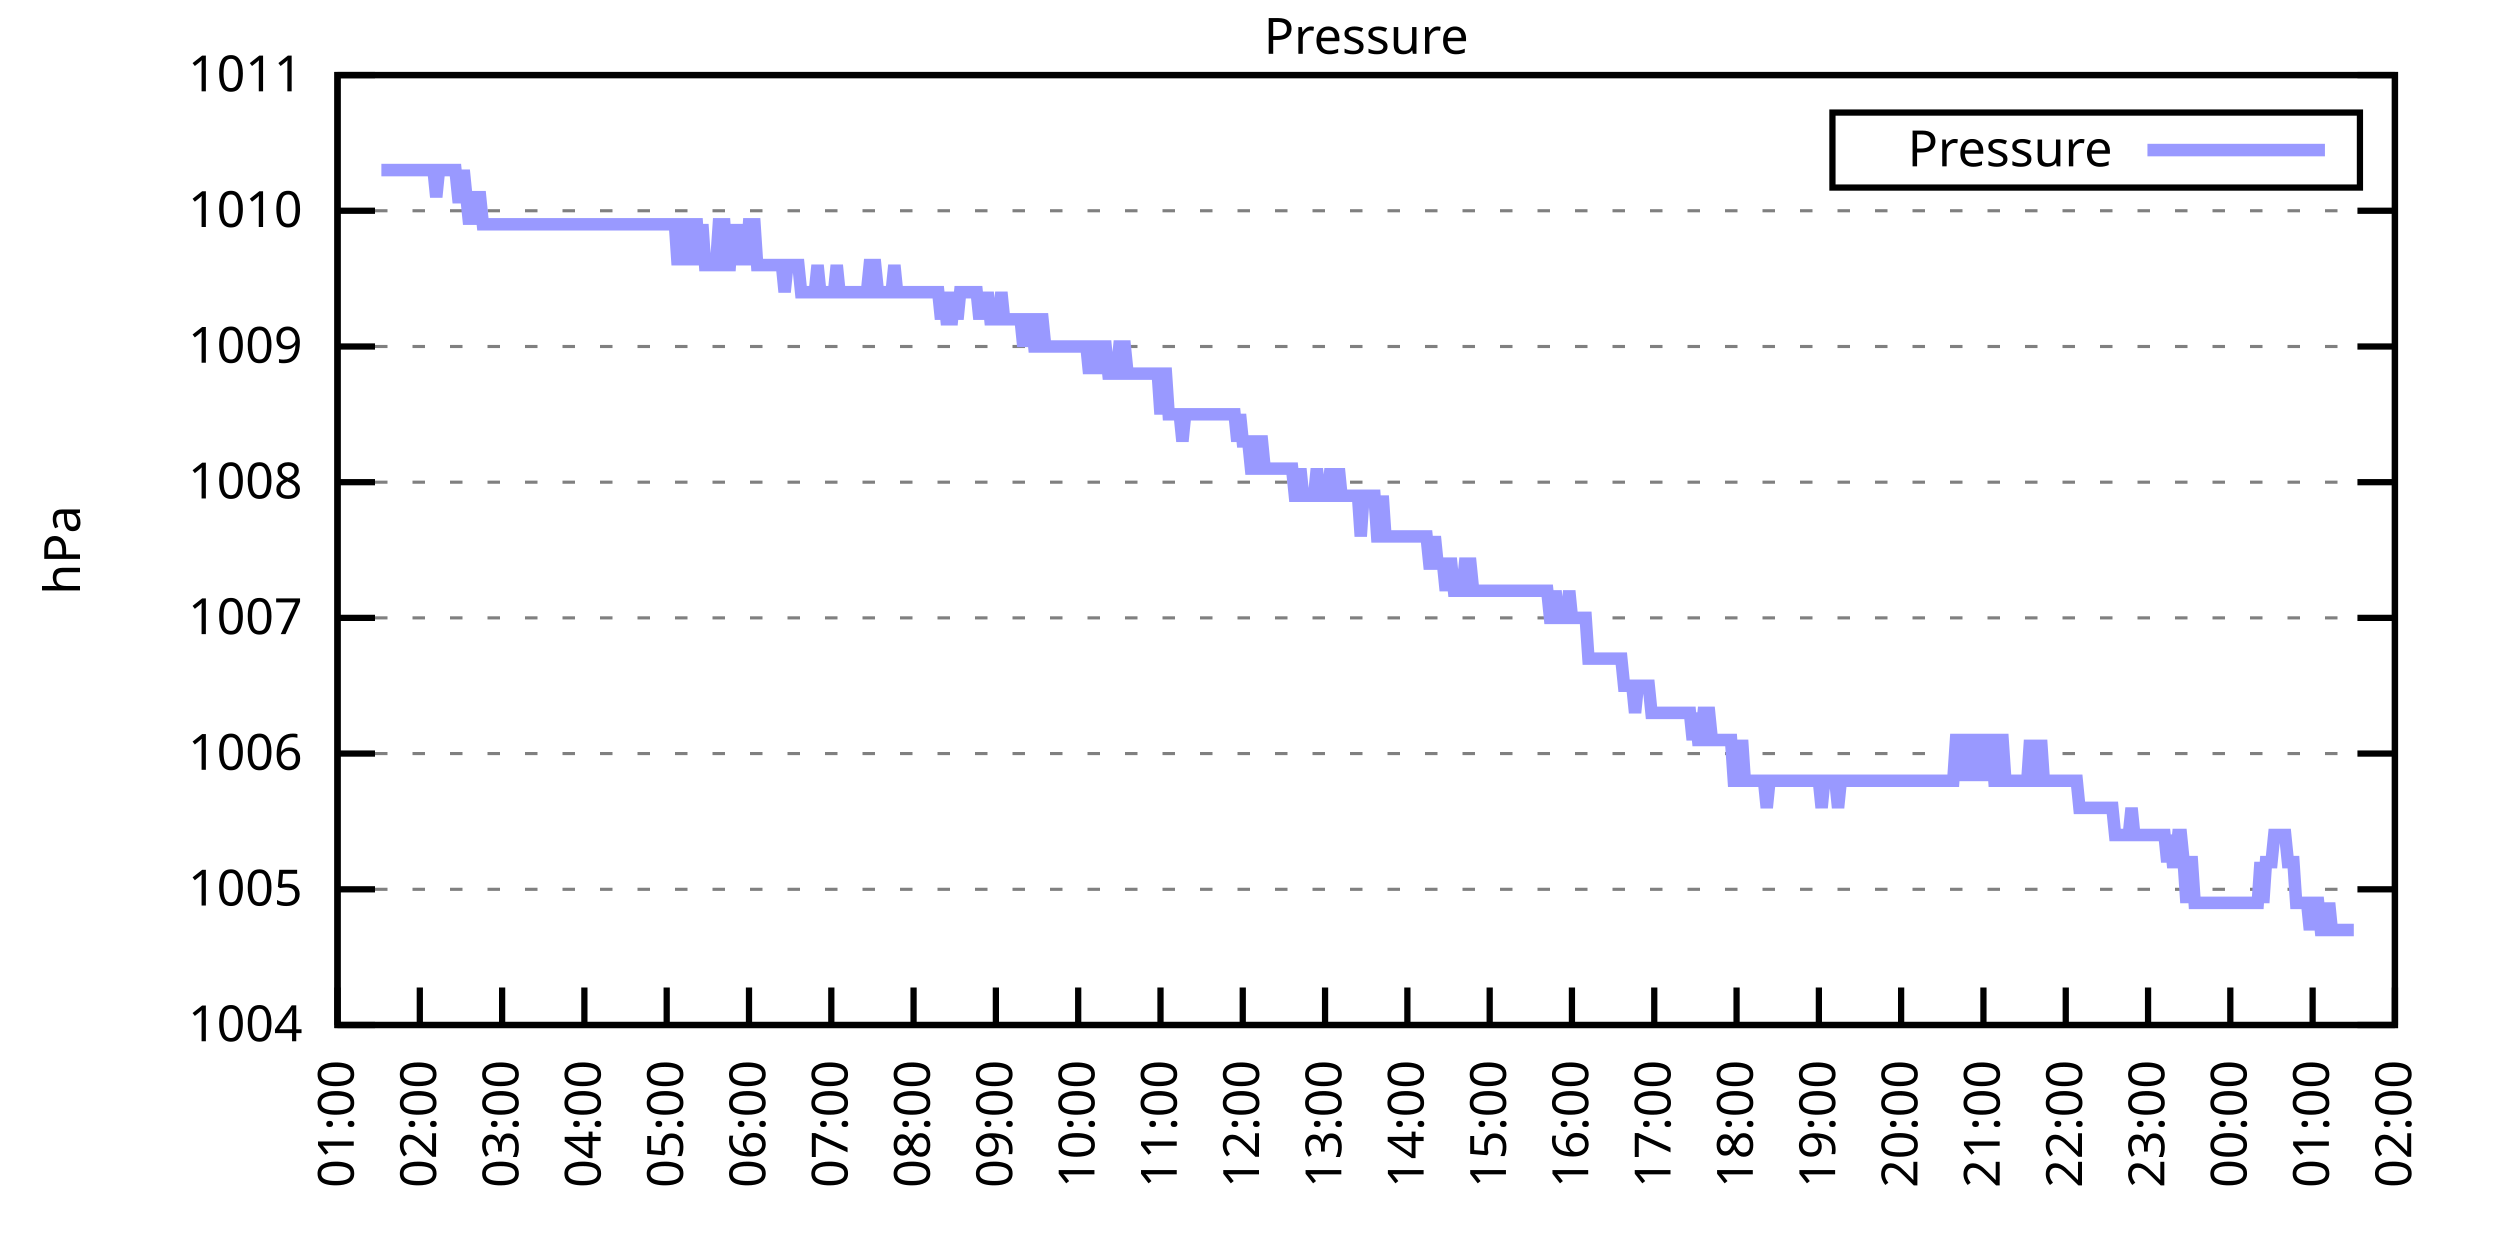
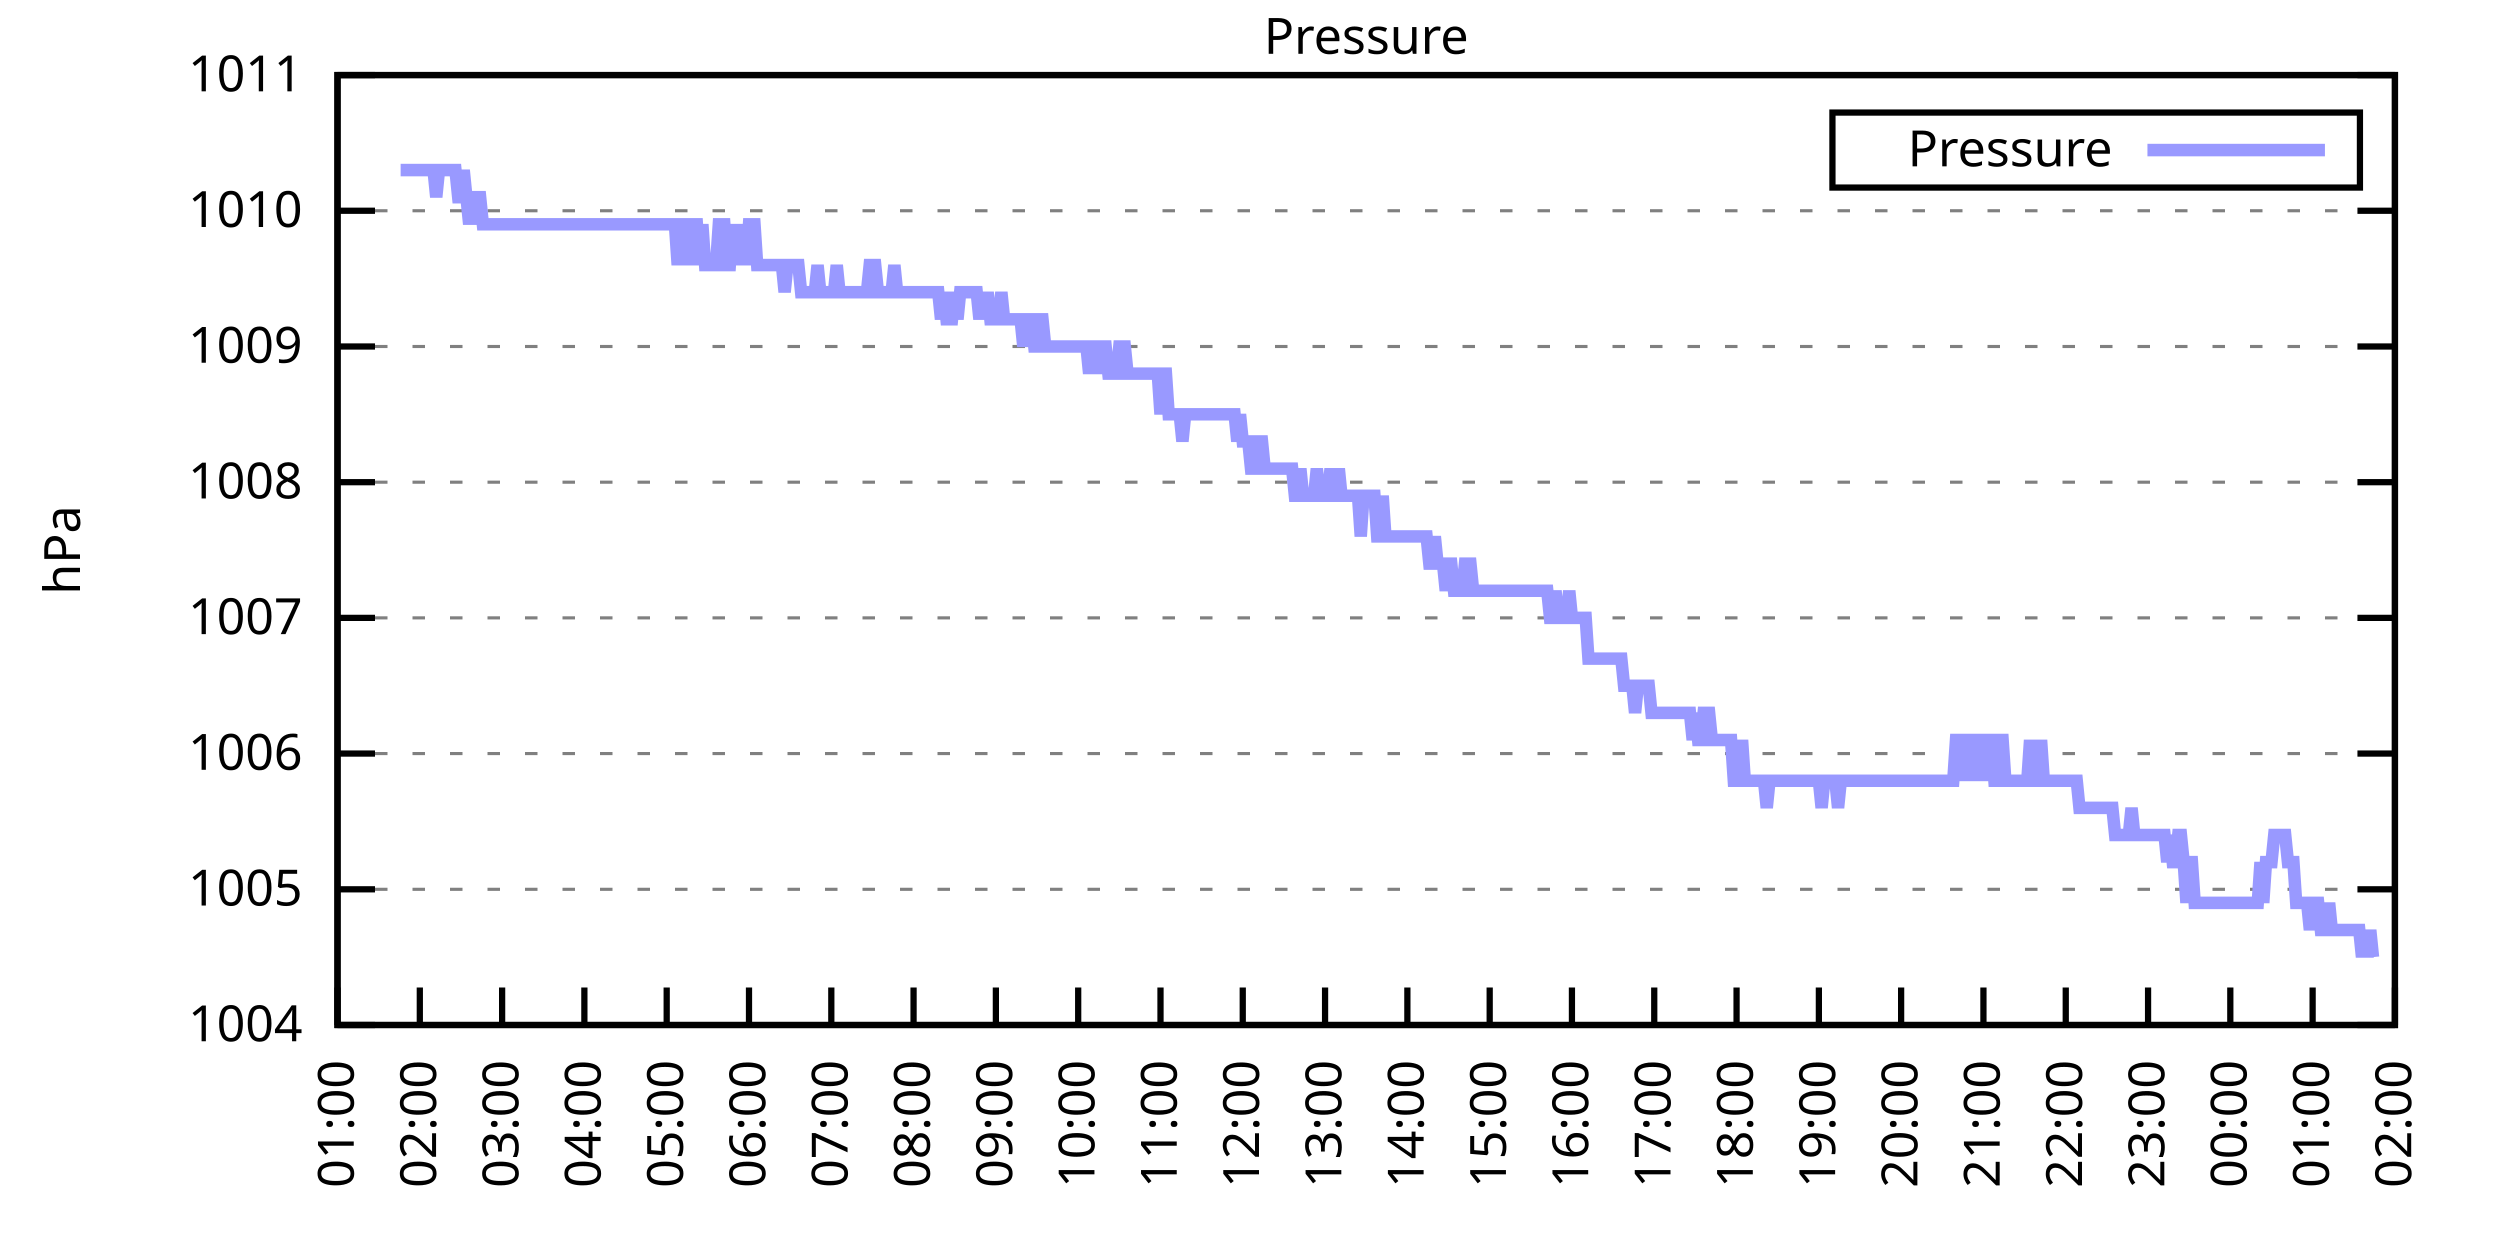
<svg xmlns="http://www.w3.org/2000/svg" xmlns:xlink="http://www.w3.org/1999/xlink" width="400" height="200" viewBox="0 0 400 200">
  <g id="gnuplot_canvas">
    <rect x="0" y="0" width="400" height="200" fill="none" />
    <defs>
      <circle id="gpDot" r="0.5" stroke-width="0.5" stroke="currentColor" />
      <path id="gpPt0" stroke-width="0.333" stroke="currentColor" d="M-1,0 h2 M0,-1 v2" />
      <path id="gpPt1" stroke-width="0.333" stroke="currentColor" d="M-1,-1 L1,1 M1,-1 L-1,1" />
      <path id="gpPt2" stroke-width="0.333" stroke="currentColor" d="M-1,0 L1,0 M0,-1 L0,1 M-1,-1 L1,1 M-1,1 L1,-1" />
      <rect id="gpPt3" stroke-width="0.333" stroke="currentColor" x="-1" y="-1" width="2" height="2" />
      <rect id="gpPt4" stroke-width="0.333" stroke="currentColor" fill="currentColor" x="-1" y="-1" width="2" height="2" />
      <circle id="gpPt5" stroke-width="0.333" stroke="currentColor" cx="0" cy="0" r="1" />
      <use xlink:href="#gpPt5" id="gpPt6" fill="currentColor" stroke="none" />
      <path id="gpPt7" stroke-width="0.333" stroke="currentColor" d="M0,-1.33 L-1.33,0.67 L1.33,0.67 z" />
      <use xlink:href="#gpPt7" id="gpPt8" fill="currentColor" stroke="none" />
      <use xlink:href="#gpPt7" id="gpPt9" stroke="currentColor" transform="rotate(180)" />
      <use xlink:href="#gpPt9" id="gpPt10" fill="currentColor" stroke="none" />
      <use xlink:href="#gpPt3" id="gpPt11" stroke="currentColor" transform="rotate(45)" />
      <use xlink:href="#gpPt11" id="gpPt12" fill="currentColor" stroke="none" />
      <path id="gpPt13" stroke-width="0.333" stroke="currentColor" d="M0,1.330 L1.265,0.411 L0.782,-1.067 L-0.782,-1.076 L-1.265,0.411 z" />
      <use xlink:href="#gpPt13" id="gpPt14" fill="currentColor" stroke="none" />
      <filter id="textbox" filterUnits="objectBoundingBox" x="0" y="0" height="1" width="1">
        <feFlood flood-color="white" flood-opacity="1" result="bgnd" />
        <feComposite in="SourceGraphic" in2="bgnd" operator="atop" />
      </filter>
      <filter id="greybox" filterUnits="objectBoundingBox" x="0" y="0" height="1" width="1">
        <feFlood flood-color="lightgrey" flood-opacity="1" result="grey" />
        <feComposite in="SourceGraphic" in2="grey" operator="atop" />
      </filter>
    </defs>
    <g fill="none" color="white" stroke="currentColor" stroke-width="1.00" stroke-linecap="butt" stroke-linejoin="miter">
</g>
    <g fill="none" color="black" stroke="currentColor" stroke-width="1.00" stroke-linecap="butt" stroke-linejoin="miter">
      <g stroke="none" shape-rendering="crispEdges">
        <polygon fill="rgb(255, 255, 255)" points="54.00,164.00 383.18,164.00 383.18,12.02 54.00,12.02 " />
      </g>
    </g>
    <g fill="none" color="black" stroke="currentColor" stroke-width="1.00" stroke-linecap="butt" stroke-linejoin="miter">
</g>
    <g fill="none" color="black" stroke="black" stroke-width="0.50" stroke-linecap="butt" stroke-linejoin="miter">
</g>
    <g fill="none" color="gray" stroke="currentColor" stroke-width="0.50" stroke-linecap="butt" stroke-linejoin="miter">
      <path stroke="gray" stroke-dasharray="2,4" class="gridline" d="M54.00,164.00 L383.19,164.00  " />
    </g>
    <g fill="none" color="gray" stroke="gray" stroke-width="1.00" stroke-linecap="butt" stroke-linejoin="miter">
</g>
    <g fill="none" color="black" stroke="currentColor" stroke-width="1.00" stroke-linecap="butt" stroke-linejoin="miter">
      <path stroke="black" d="M54.00,164.00 L60.00,164.00 M383.19,164.00 L377.19,164.00  " />
      <g transform="translate(48.40,166.60)" stroke="none" fill="black" font-family="Sans" font-size="8.00" text-anchor="end">
        <text>
          <tspan font-family="Sans"> 1004</tspan>
        </text>
      </g>
    </g>
    <g fill="none" color="black" stroke="currentColor" stroke-width="1.00" stroke-linecap="butt" stroke-linejoin="miter">
</g>
    <g fill="none" color="black" stroke="black" stroke-width="0.50" stroke-linecap="butt" stroke-linejoin="miter">
</g>
    <g fill="none" color="gray" stroke="currentColor" stroke-width="0.50" stroke-linecap="butt" stroke-linejoin="miter">
      <path stroke="gray" stroke-dasharray="2,4" class="gridline" d="M54.00,142.29 L383.19,142.29  " />
    </g>
    <g fill="none" color="gray" stroke="gray" stroke-width="1.00" stroke-linecap="butt" stroke-linejoin="miter">
</g>
    <g fill="none" color="black" stroke="currentColor" stroke-width="1.00" stroke-linecap="butt" stroke-linejoin="miter">
      <path stroke="black" d="M54.00,142.29 L60.00,142.29 M383.19,142.29 L377.19,142.29  " />
      <g transform="translate(48.40,144.89)" stroke="none" fill="black" font-family="Sans" font-size="8.00" text-anchor="end">
        <text>
          <tspan font-family="Sans"> 1005</tspan>
        </text>
      </g>
    </g>
    <g fill="none" color="black" stroke="currentColor" stroke-width="1.00" stroke-linecap="butt" stroke-linejoin="miter">
</g>
    <g fill="none" color="black" stroke="black" stroke-width="0.50" stroke-linecap="butt" stroke-linejoin="miter">
</g>
    <g fill="none" color="gray" stroke="currentColor" stroke-width="0.50" stroke-linecap="butt" stroke-linejoin="miter">
      <path stroke="gray" stroke-dasharray="2,4" class="gridline" d="M54.00,120.57 L383.19,120.57  " />
    </g>
    <g fill="none" color="gray" stroke="gray" stroke-width="1.00" stroke-linecap="butt" stroke-linejoin="miter">
</g>
    <g fill="none" color="black" stroke="currentColor" stroke-width="1.00" stroke-linecap="butt" stroke-linejoin="miter">
      <path stroke="black" d="M54.00,120.57 L60.00,120.57 M383.19,120.57 L377.19,120.57  " />
      <g transform="translate(48.40,123.17)" stroke="none" fill="black" font-family="Sans" font-size="8.00" text-anchor="end">
        <text>
          <tspan font-family="Sans"> 1006</tspan>
        </text>
      </g>
    </g>
    <g fill="none" color="black" stroke="currentColor" stroke-width="1.00" stroke-linecap="butt" stroke-linejoin="miter">
</g>
    <g fill="none" color="black" stroke="black" stroke-width="0.50" stroke-linecap="butt" stroke-linejoin="miter">
</g>
    <g fill="none" color="gray" stroke="currentColor" stroke-width="0.50" stroke-linecap="butt" stroke-linejoin="miter">
      <path stroke="gray" stroke-dasharray="2,4" class="gridline" d="M54.00,98.86 L383.19,98.86  " />
    </g>
    <g fill="none" color="gray" stroke="gray" stroke-width="1.00" stroke-linecap="butt" stroke-linejoin="miter">
</g>
    <g fill="none" color="black" stroke="currentColor" stroke-width="1.00" stroke-linecap="butt" stroke-linejoin="miter">
      <path stroke="black" d="M54.00,98.86 L60.00,98.86 M383.19,98.86 L377.19,98.86  " />
      <g transform="translate(48.40,101.46)" stroke="none" fill="black" font-family="Sans" font-size="8.00" text-anchor="end">
        <text>
          <tspan font-family="Sans"> 1007</tspan>
        </text>
      </g>
    </g>
    <g fill="none" color="black" stroke="currentColor" stroke-width="1.00" stroke-linecap="butt" stroke-linejoin="miter">
</g>
    <g fill="none" color="black" stroke="black" stroke-width="0.50" stroke-linecap="butt" stroke-linejoin="miter">
</g>
    <g fill="none" color="gray" stroke="currentColor" stroke-width="0.50" stroke-linecap="butt" stroke-linejoin="miter">
      <path stroke="gray" stroke-dasharray="2,4" class="gridline" d="M54.00,77.15 L383.19,77.15  " />
    </g>
    <g fill="none" color="gray" stroke="gray" stroke-width="1.00" stroke-linecap="butt" stroke-linejoin="miter">
</g>
    <g fill="none" color="black" stroke="currentColor" stroke-width="1.00" stroke-linecap="butt" stroke-linejoin="miter">
      <path stroke="black" d="M54.00,77.15 L60.00,77.15 M383.19,77.15 L377.19,77.15  " />
      <g transform="translate(48.40,79.75)" stroke="none" fill="black" font-family="Sans" font-size="8.00" text-anchor="end">
        <text>
          <tspan font-family="Sans"> 1008</tspan>
        </text>
      </g>
    </g>
    <g fill="none" color="black" stroke="currentColor" stroke-width="1.00" stroke-linecap="butt" stroke-linejoin="miter">
</g>
    <g fill="none" color="black" stroke="black" stroke-width="0.50" stroke-linecap="butt" stroke-linejoin="miter">
</g>
    <g fill="none" color="gray" stroke="currentColor" stroke-width="0.50" stroke-linecap="butt" stroke-linejoin="miter">
      <path stroke="gray" stroke-dasharray="2,4" class="gridline" d="M54.00,55.44 L383.19,55.44  " />
    </g>
    <g fill="none" color="gray" stroke="gray" stroke-width="1.00" stroke-linecap="butt" stroke-linejoin="miter">
</g>
    <g fill="none" color="black" stroke="currentColor" stroke-width="1.00" stroke-linecap="butt" stroke-linejoin="miter">
      <path stroke="black" d="M54.00,55.44 L60.00,55.44 M383.19,55.44 L377.19,55.44  " />
      <g transform="translate(48.40,58.04)" stroke="none" fill="black" font-family="Sans" font-size="8.00" text-anchor="end">
        <text>
          <tspan font-family="Sans"> 1009</tspan>
        </text>
      </g>
    </g>
    <g fill="none" color="black" stroke="currentColor" stroke-width="1.00" stroke-linecap="butt" stroke-linejoin="miter">
</g>
    <g fill="none" color="black" stroke="black" stroke-width="0.50" stroke-linecap="butt" stroke-linejoin="miter">
</g>
    <g fill="none" color="gray" stroke="currentColor" stroke-width="0.50" stroke-linecap="butt" stroke-linejoin="miter">
      <path stroke="gray" stroke-dasharray="2,4" class="gridline" d="M54.00,33.72 L383.19,33.72  " />
    </g>
    <g fill="none" color="gray" stroke="gray" stroke-width="1.00" stroke-linecap="butt" stroke-linejoin="miter">
</g>
    <g fill="none" color="black" stroke="currentColor" stroke-width="1.00" stroke-linecap="butt" stroke-linejoin="miter">
      <path stroke="black" d="M54.00,33.72 L60.00,33.72 M383.19,33.72 L377.19,33.72  " />
      <g transform="translate(48.40,36.32)" stroke="none" fill="black" font-family="Sans" font-size="8.00" text-anchor="end">
        <text>
          <tspan font-family="Sans"> 1010</tspan>
        </text>
      </g>
    </g>
    <g fill="none" color="black" stroke="currentColor" stroke-width="1.00" stroke-linecap="butt" stroke-linejoin="miter">
</g>
    <g fill="none" color="black" stroke="black" stroke-width="0.50" stroke-linecap="butt" stroke-linejoin="miter">
</g>
    <g fill="none" color="gray" stroke="currentColor" stroke-width="0.50" stroke-linecap="butt" stroke-linejoin="miter">
      <path stroke="gray" stroke-dasharray="2,4" class="gridline" d="M54.00,12.01 L383.19,12.01  " />
    </g>
    <g fill="none" color="gray" stroke="gray" stroke-width="1.00" stroke-linecap="butt" stroke-linejoin="miter">
</g>
    <g fill="none" color="black" stroke="currentColor" stroke-width="1.00" stroke-linecap="butt" stroke-linejoin="miter">
      <path stroke="black" d="M54.00,12.01 L60.00,12.01 M383.19,12.01 L377.19,12.01  " />
      <g transform="translate(48.40,14.61)" stroke="none" fill="black" font-family="Sans" font-size="8.00" text-anchor="end">
        <text>
          <tspan font-family="Sans"> 1011</tspan>
        </text>
      </g>
    </g>
    <g fill="none" color="black" stroke="currentColor" stroke-width="1.00" stroke-linecap="butt" stroke-linejoin="miter">
      <path stroke="black" d="M54.00,164.00 L54.00,158.00  " />
      <g transform="translate(56.60,169.60) rotate(270.00)" stroke="none" fill="black" font-family="Sans" font-size="8.00" text-anchor="end">
        <text>
          <tspan font-family="Sans">01:00</tspan>
        </text>
      </g>
    </g>
    <g fill="none" color="black" stroke="currentColor" stroke-width="1.00" stroke-linecap="butt" stroke-linejoin="miter">
      <path stroke="black" d="M67.17,164.00 L67.17,158.00  " />
      <g transform="translate(69.77,169.60) rotate(270.00)" stroke="none" fill="black" font-family="Sans" font-size="8.00" text-anchor="end">
        <text>
          <tspan font-family="Sans">02:00</tspan>
        </text>
      </g>
    </g>
    <g fill="none" color="black" stroke="currentColor" stroke-width="1.00" stroke-linecap="butt" stroke-linejoin="miter">
      <path stroke="black" d="M80.34,164.00 L80.34,158.00  " />
      <g transform="translate(82.94,169.60) rotate(270.00)" stroke="none" fill="black" font-family="Sans" font-size="8.00" text-anchor="end">
        <text>
          <tspan font-family="Sans">03:00</tspan>
        </text>
      </g>
    </g>
    <g fill="none" color="black" stroke="currentColor" stroke-width="1.00" stroke-linecap="butt" stroke-linejoin="miter">
      <path stroke="black" d="M93.50,164.00 L93.50,158.00  " />
      <g transform="translate(96.10,169.60) rotate(270.00)" stroke="none" fill="black" font-family="Sans" font-size="8.00" text-anchor="end">
        <text>
          <tspan font-family="Sans">04:00</tspan>
        </text>
      </g>
    </g>
    <g fill="none" color="black" stroke="currentColor" stroke-width="1.00" stroke-linecap="butt" stroke-linejoin="miter">
      <path stroke="black" d="M106.67,164.00 L106.67,158.00  " />
      <g transform="translate(109.27,169.60) rotate(270.00)" stroke="none" fill="black" font-family="Sans" font-size="8.00" text-anchor="end">
        <text>
          <tspan font-family="Sans">05:00</tspan>
        </text>
      </g>
    </g>
    <g fill="none" color="black" stroke="currentColor" stroke-width="1.00" stroke-linecap="butt" stroke-linejoin="miter">
      <path stroke="black" d="M119.84,164.00 L119.84,158.00  " />
      <g transform="translate(122.44,169.60) rotate(270.00)" stroke="none" fill="black" font-family="Sans" font-size="8.00" text-anchor="end">
        <text>
          <tspan font-family="Sans">06:00</tspan>
        </text>
      </g>
    </g>
    <g fill="none" color="black" stroke="currentColor" stroke-width="1.00" stroke-linecap="butt" stroke-linejoin="miter">
      <path stroke="black" d="M133.01,164.00 L133.01,158.00  " />
      <g transform="translate(135.61,169.60) rotate(270.00)" stroke="none" fill="black" font-family="Sans" font-size="8.00" text-anchor="end">
        <text>
          <tspan font-family="Sans">07:00</tspan>
        </text>
      </g>
    </g>
    <g fill="none" color="black" stroke="currentColor" stroke-width="1.00" stroke-linecap="butt" stroke-linejoin="miter">
      <path stroke="black" d="M146.17,164.00 L146.17,158.00  " />
      <g transform="translate(148.77,169.60) rotate(270.00)" stroke="none" fill="black" font-family="Sans" font-size="8.00" text-anchor="end">
        <text>
          <tspan font-family="Sans">08:00</tspan>
        </text>
      </g>
    </g>
    <g fill="none" color="black" stroke="currentColor" stroke-width="1.00" stroke-linecap="butt" stroke-linejoin="miter">
      <path stroke="black" d="M159.34,164.00 L159.34,158.00  " />
      <g transform="translate(161.94,169.60) rotate(270.00)" stroke="none" fill="black" font-family="Sans" font-size="8.00" text-anchor="end">
        <text>
          <tspan font-family="Sans">09:00</tspan>
        </text>
      </g>
    </g>
    <g fill="none" color="black" stroke="currentColor" stroke-width="1.00" stroke-linecap="butt" stroke-linejoin="miter">
      <path stroke="black" d="M172.51,164.00 L172.51,158.00  " />
      <g transform="translate(175.11,169.60) rotate(270.00)" stroke="none" fill="black" font-family="Sans" font-size="8.00" text-anchor="end">
        <text>
          <tspan font-family="Sans">10:00</tspan>
        </text>
      </g>
    </g>
    <g fill="none" color="black" stroke="currentColor" stroke-width="1.00" stroke-linecap="butt" stroke-linejoin="miter">
      <path stroke="black" d="M185.68,164.00 L185.68,158.00  " />
      <g transform="translate(188.28,169.60) rotate(270.00)" stroke="none" fill="black" font-family="Sans" font-size="8.00" text-anchor="end">
        <text>
          <tspan font-family="Sans">11:00</tspan>
        </text>
      </g>
    </g>
    <g fill="none" color="black" stroke="currentColor" stroke-width="1.00" stroke-linecap="butt" stroke-linejoin="miter">
      <path stroke="black" d="M198.84,164.00 L198.84,158.00  " />
      <g transform="translate(201.44,169.60) rotate(270.00)" stroke="none" fill="black" font-family="Sans" font-size="8.00" text-anchor="end">
        <text>
          <tspan font-family="Sans">12:00</tspan>
        </text>
      </g>
    </g>
    <g fill="none" color="black" stroke="currentColor" stroke-width="1.00" stroke-linecap="butt" stroke-linejoin="miter">
      <path stroke="black" d="M212.01,164.00 L212.01,158.00  " />
      <g transform="translate(214.61,169.60) rotate(270.00)" stroke="none" fill="black" font-family="Sans" font-size="8.00" text-anchor="end">
        <text>
          <tspan font-family="Sans">13:00</tspan>
        </text>
      </g>
    </g>
    <g fill="none" color="black" stroke="currentColor" stroke-width="1.00" stroke-linecap="butt" stroke-linejoin="miter">
      <path stroke="black" d="M225.18,164.00 L225.18,158.00  " />
      <g transform="translate(227.78,169.60) rotate(270.00)" stroke="none" fill="black" font-family="Sans" font-size="8.00" text-anchor="end">
        <text>
          <tspan font-family="Sans">14:00</tspan>
        </text>
      </g>
    </g>
    <g fill="none" color="black" stroke="currentColor" stroke-width="1.00" stroke-linecap="butt" stroke-linejoin="miter">
      <path stroke="black" d="M238.35,164.00 L238.35,158.00  " />
      <g transform="translate(240.95,169.60) rotate(270.00)" stroke="none" fill="black" font-family="Sans" font-size="8.00" text-anchor="end">
        <text>
          <tspan font-family="Sans">15:00</tspan>
        </text>
      </g>
    </g>
    <g fill="none" color="black" stroke="currentColor" stroke-width="1.00" stroke-linecap="butt" stroke-linejoin="miter">
      <path stroke="black" d="M251.51,164.00 L251.51,158.00  " />
      <g transform="translate(254.11,169.60) rotate(270.00)" stroke="none" fill="black" font-family="Sans" font-size="8.00" text-anchor="end">
        <text>
          <tspan font-family="Sans">16:00</tspan>
        </text>
      </g>
    </g>
    <g fill="none" color="black" stroke="currentColor" stroke-width="1.00" stroke-linecap="butt" stroke-linejoin="miter">
      <path stroke="black" d="M264.68,164.00 L264.68,158.00  " />
      <g transform="translate(267.28,169.60) rotate(270.00)" stroke="none" fill="black" font-family="Sans" font-size="8.00" text-anchor="end">
        <text>
          <tspan font-family="Sans">17:00</tspan>
        </text>
      </g>
    </g>
    <g fill="none" color="black" stroke="currentColor" stroke-width="1.00" stroke-linecap="butt" stroke-linejoin="miter">
      <path stroke="black" d="M277.85,164.00 L277.85,158.00  " />
      <g transform="translate(280.45,169.60) rotate(270.00)" stroke="none" fill="black" font-family="Sans" font-size="8.00" text-anchor="end">
        <text>
          <tspan font-family="Sans">18:00</tspan>
        </text>
      </g>
    </g>
    <g fill="none" color="black" stroke="currentColor" stroke-width="1.00" stroke-linecap="butt" stroke-linejoin="miter">
      <path stroke="black" d="M291.02,164.00 L291.02,158.00  " />
      <g transform="translate(293.62,169.60) rotate(270.00)" stroke="none" fill="black" font-family="Sans" font-size="8.00" text-anchor="end">
        <text>
          <tspan font-family="Sans">19:00</tspan>
        </text>
      </g>
    </g>
    <g fill="none" color="black" stroke="currentColor" stroke-width="1.00" stroke-linecap="butt" stroke-linejoin="miter">
      <path stroke="black" d="M304.18,164.00 L304.18,158.00  " />
      <g transform="translate(306.78,169.60) rotate(270.00)" stroke="none" fill="black" font-family="Sans" font-size="8.00" text-anchor="end">
        <text>
          <tspan font-family="Sans">20:00</tspan>
        </text>
      </g>
    </g>
    <g fill="none" color="black" stroke="currentColor" stroke-width="1.00" stroke-linecap="butt" stroke-linejoin="miter">
      <path stroke="black" d="M317.35,164.00 L317.35,158.00  " />
      <g transform="translate(319.95,169.60) rotate(270.00)" stroke="none" fill="black" font-family="Sans" font-size="8.00" text-anchor="end">
        <text>
          <tspan font-family="Sans">21:00</tspan>
        </text>
      </g>
    </g>
    <g fill="none" color="black" stroke="currentColor" stroke-width="1.00" stroke-linecap="butt" stroke-linejoin="miter">
      <path stroke="black" d="M330.52,164.00 L330.52,158.00  " />
      <g transform="translate(333.12,169.60) rotate(270.00)" stroke="none" fill="black" font-family="Sans" font-size="8.00" text-anchor="end">
        <text>
          <tspan font-family="Sans">22:00</tspan>
        </text>
      </g>
    </g>
    <g fill="none" color="black" stroke="currentColor" stroke-width="1.00" stroke-linecap="butt" stroke-linejoin="miter">
      <path stroke="black" d="M343.69,164.00 L343.69,158.00  " />
      <g transform="translate(346.29,169.60) rotate(270.00)" stroke="none" fill="black" font-family="Sans" font-size="8.00" text-anchor="end">
        <text>
          <tspan font-family="Sans">23:00</tspan>
        </text>
      </g>
    </g>
    <g fill="none" color="black" stroke="currentColor" stroke-width="1.00" stroke-linecap="butt" stroke-linejoin="miter">
      <path stroke="black" d="M356.85,164.00 L356.85,158.00  " />
      <g transform="translate(359.45,169.60) rotate(270.00)" stroke="none" fill="black" font-family="Sans" font-size="8.00" text-anchor="end">
        <text>
          <tspan font-family="Sans">00:00</tspan>
        </text>
      </g>
    </g>
    <g fill="none" color="black" stroke="currentColor" stroke-width="1.00" stroke-linecap="butt" stroke-linejoin="miter">
      <path stroke="black" d="M370.02,164.00 L370.02,158.00  " />
      <g transform="translate(372.62,169.60) rotate(270.00)" stroke="none" fill="black" font-family="Sans" font-size="8.00" text-anchor="end">
        <text>
          <tspan font-family="Sans">01:00</tspan>
        </text>
      </g>
    </g>
    <g fill="none" color="black" stroke="currentColor" stroke-width="1.00" stroke-linecap="butt" stroke-linejoin="miter">
      <path stroke="black" d="M383.19,164.00 L383.19,158.00  " />
      <g transform="translate(385.79,169.60) rotate(270.00)" stroke="none" fill="black" font-family="Sans" font-size="8.00" text-anchor="end">
        <text>
          <tspan font-family="Sans">02:00</tspan>
        </text>
      </g>
    </g>
    <g fill="none" color="black" stroke="currentColor" stroke-width="1.00" stroke-linecap="butt" stroke-linejoin="miter">
</g>
    <g fill="none" color="black" stroke="currentColor" stroke-width="1.00" stroke-linecap="butt" stroke-linejoin="miter">
      <path stroke="black" d="M54.00,12.01 L54.00,164.00 L383.19,164.00 L383.19,12.01 L54.00,12.01 Z  " />
    </g>
    <g fill="none" color="black" stroke="currentColor" stroke-width="1.00" stroke-linecap="butt" stroke-linejoin="miter">
</g>
    <g fill="none" color="black" stroke="currentColor" stroke-width="1.00" stroke-linecap="butt" stroke-linejoin="miter">
      <path stroke="black" d="M293.19,30.01 L293.19,18.01 L377.59,18.01 L377.59,30.01 L293.19,30.01 Z  " />
    </g>
    <g id="Pressure_plot_1">
      <g fill="none" color="white" stroke="black" stroke-width="2.00" stroke-linecap="butt" stroke-linejoin="miter">
</g>
      <g fill="none" color="black" stroke="currentColor" stroke-width="2.00" stroke-linecap="butt" stroke-linejoin="miter">
        <g transform="translate(337.99,26.61)" stroke="none" fill="black" font-family="Sans" font-size="8.00" text-anchor="end">
          <text>
            <tspan font-family="Sans">Pressure</tspan>
          </text>
        </g>
      </g>
      <g fill="none" color="black" stroke="currentColor" stroke-width="2.00" stroke-linecap="butt" stroke-linejoin="miter">
-         <path stroke="rgb(153, 153, 255)" d="M343.59,24.01 L371.99,24.01 M61.02,27.21 L61.46,27.21 L61.90,27.21 L62.34,27.21 L62.78,27.21 L63.22,27.21   L63.66,27.21 L64.10,27.21 L64.53,27.21 L64.97,27.21 L65.41,27.21 L65.85,27.21 L66.29,27.21 L66.73,27.21   L67.17,27.21 L67.61,27.21 L68.05,27.21 L68.48,27.21 L68.92,27.21 L69.36,27.21 L69.80,31.55 L70.24,27.21   L70.68,27.21 L71.12,27.21 L71.56,27.21 L72.00,27.21 L72.43,27.21 L72.87,27.21 L73.31,31.55 L73.75,31.55   L74.19,27.21 L74.63,31.55 L75.07,35.89 L75.51,31.55 L75.95,35.89 L76.38,31.55 L76.82,31.55 L77.26,35.89   L77.70,35.89 L78.14,35.89 L78.58,35.89 L79.02,35.89 L79.46,35.89 L79.90,35.89 L80.34,35.89 L80.77,35.89   L81.21,35.89 L81.65,35.89 L82.09,35.89 L82.53,35.89 L82.97,35.89 L83.41,35.89 L83.85,35.89 L84.29,35.89   L84.72,35.89 L85.16,35.89 L85.60,35.89 L86.04,35.89 L86.48,35.89 L86.92,35.89 L87.36,35.89 L87.80,35.89   L88.24,35.89 L88.67,35.89 L89.11,35.89 L89.55,35.89 L89.99,35.89 L90.43,35.89 L90.87,35.89 L91.31,35.89   L91.75,35.89 L92.19,35.89 L92.62,35.89 L93.06,35.89 L93.50,35.89 L93.94,35.89 L94.38,35.89 L94.82,35.89   L95.26,35.89 L95.70,35.89 L96.14,35.89 L96.58,35.89 L97.01,35.89 L97.45,35.89 L97.89,35.89 L98.33,35.89   L98.77,35.89 L99.21,35.89 L99.65,35.89 L100.09,35.89 L100.53,35.89 L100.96,35.89 L101.40,35.89 L101.84,35.89   L102.28,35.89 L102.72,35.89 L103.16,35.89 L103.60,35.89 L104.04,35.89 L104.48,35.89 L104.91,35.89 L105.35,35.89   L105.79,35.89 L106.23,35.89 L106.67,35.89 L107.11,35.89 L107.55,35.89 L107.99,35.89 L108.43,42.41 L108.87,35.89   L109.30,35.89 L109.74,42.41 L110.18,35.89 L110.62,42.41 L111.06,35.89 L111.50,35.89 L111.94,42.41 L112.38,35.89   L112.82,42.41 L113.25,42.41 L113.69,42.41 L114.13,42.41 L114.57,42.41 L115.01,35.89 L115.45,35.89 L115.89,35.89   L116.33,42.41 L116.77,42.41 L117.20,35.89 L117.64,42.41 L118.08,35.89 L118.52,42.41 L118.96,35.89 L119.40,42.41   L119.84,35.89 L120.28,35.89 L120.72,35.89 L121.15,42.41 L121.59,42.41 L122.03,42.41 L122.47,42.41 L122.91,42.41   L123.35,42.41 L123.79,42.41 L124.23,42.41 L124.67,42.41 L125.11,42.41 L125.54,46.75 L125.98,42.41 L126.42,42.41   L126.86,42.41 L127.30,42.41 L127.74,42.41 L128.18,46.75 L128.62,46.75 L129.06,46.75 L129.49,46.75 L129.93,46.75   L130.37,46.75 L130.81,42.41 L131.25,46.75 L131.69,46.75 L132.13,46.75 L132.57,46.75 L133.01,46.75 L133.44,46.75   L133.88,42.41 L134.32,46.75 L134.76,46.75 L135.20,46.75 L135.64,46.75 L136.08,46.75 L136.52,46.75 L136.96,46.75   L137.39,46.75 L137.83,46.75 L138.27,46.75 L138.71,46.75 L139.15,42.41 L139.59,42.41 L140.03,42.41 L140.47,46.75   L140.91,46.75 L141.35,46.75 L141.78,46.75 L142.22,46.75 L142.66,46.75 L143.10,42.41 L143.54,46.75 L143.98,46.75   L144.42,46.75 L144.86,46.75 L145.30,46.75 L145.73,46.75 L146.17,46.75 L146.61,46.75 L147.05,46.75 L147.49,46.75   L147.93,46.75 L148.37,46.75 L148.81,46.75 L149.25,46.75 L149.68,46.75 L150.12,46.75 L150.56,51.09 L151.00,46.75   L151.44,51.09 L151.88,51.09 L152.32,51.09 L152.76,46.75 L153.20,51.09 L153.63,46.75 L154.07,46.75 L154.51,46.75   L154.95,46.75 L155.39,46.75 L155.83,46.75 L156.27,46.75 L156.71,51.09 L157.15,46.75 L157.59,51.09 L158.02,46.75   L158.46,51.09 L158.90,51.09 L159.34,51.09 L159.78,51.09 L160.22,46.75 L160.66,51.09 L161.10,51.09 L161.54,51.09   L161.97,51.09 L162.41,51.09 L162.85,51.09 L163.29,51.09 L163.73,55.44 L164.17,51.09 L164.61,51.09 L165.05,51.09   L165.49,55.44 L165.92,55.44 L166.36,51.09 L166.80,51.09 L167.24,55.44 L167.68,55.44 L168.12,55.44 L168.56,55.44   L169.00,55.44 L169.44,55.44 L169.87,55.44 L170.31,55.44 L170.75,55.44 L171.19,55.44 L171.63,55.44 L172.07,55.44   L172.51,55.44 L172.95,55.44 L173.39,55.44 L173.83,55.44 L174.26,59.78 L174.70,55.44 L175.14,55.44 L175.58,59.78   L176.02,55.44 L176.46,55.44 L176.90,55.44 L177.34,59.78 L177.78,59.78 L178.21,59.78 L178.65,59.78 L179.09,55.44   L179.53,55.44 L179.97,55.44 L180.41,59.78 L180.85,59.78 L181.29,59.78 L181.73,59.78 L182.16,59.78 L182.60,59.78   L183.04,59.78 L183.48,59.78 L183.92,59.78 L184.36,59.78 L184.80,59.78 L185.24,59.78 L185.68,66.29 L186.11,59.78   L186.55,59.78 L186.99,66.29 L187.43,66.29 L187.87,66.29 L188.31,66.29 L188.75,66.29 L189.19,70.63 L189.63,66.29   L190.07,66.29 L190.50,66.29 L190.94,66.29 L191.38,66.29 L191.82,66.29 L192.26,66.29 L192.70,66.29 L193.14,66.29   L193.58,66.29 L194.02,66.29 L194.45,66.29 L194.89,66.29 L195.33,66.29 L195.77,66.29 L196.21,66.29 L196.65,66.29   L197.09,66.29 L197.53,66.29 L197.97,70.63 L198.40,66.29 L198.84,70.63 L199.28,70.63 L199.72,70.63 L200.16,74.98   L200.60,74.98 L201.04,74.98 L201.48,70.63 L201.92,70.63 L202.35,74.98 L202.79,74.98 L203.23,74.98 L203.67,74.98   L204.11,74.98 L204.55,74.98 L204.99,74.98 L205.43,74.98 L205.87,74.98 L206.31,74.98 L206.74,74.98 L207.18,79.32   L207.62,79.32 L208.06,74.98 L208.50,79.32 L208.94,79.32 L209.38,79.32 L209.82,79.32 L210.26,79.32 L210.69,74.98   L211.13,79.32 L211.57,79.32 L212.01,79.32 L212.45,79.32 L212.89,74.98 L213.33,79.32 L213.77,79.32 L214.21,74.98   L214.64,79.32 L215.08,79.32 L215.52,79.32 L215.96,79.32 L216.40,79.32 L216.84,79.32 L217.28,79.32 L217.72,85.83   L218.16,79.32 L218.60,79.32 L219.03,79.32 L219.47,79.32 L219.91,79.32 L220.35,85.83 L220.79,85.83 L221.23,79.32   L221.67,85.83 L222.11,85.83 L222.55,85.83 L222.98,85.83 L223.42,85.83 L223.86,85.83 L224.30,85.83 L224.74,85.83   L225.18,85.83 L225.62,85.83 L226.06,85.83 L226.50,85.83 L226.93,85.83 L227.37,85.83 L227.81,85.83 L228.25,85.83   L228.69,90.18 L229.13,90.18 L229.57,85.83 L230.01,90.18 L230.45,90.18 L230.88,90.18 L231.32,94.52 L231.76,90.18   L232.20,90.18 L232.64,94.52 L233.08,94.52 L233.52,94.52 L233.96,94.52 L234.40,90.18 L234.84,90.18 L235.27,90.18   L235.71,94.52 L236.15,94.52 L236.59,94.52 L237.03,94.52 L237.47,94.52 L237.91,94.52 L238.35,94.52 L238.79,94.52   L239.22,94.52 L239.66,94.52 L240.10,94.52 L240.54,94.52 L240.98,94.52 L241.42,94.52 L241.86,94.52 L242.30,94.52   L242.74,94.52 L243.17,94.52 L243.61,94.52 L244.05,94.52 L244.49,94.52 L244.93,94.52 L245.37,94.52 L245.81,94.52   L246.25,94.52 L246.69,94.52 L247.12,94.52 L247.56,94.52 L248.00,98.86 L248.44,98.86 L248.88,94.52 L249.32,98.86   L249.76,98.86 L250.20,98.86 L250.64,98.86 L251.08,94.52 L251.51,98.86 L251.95,98.86 L252.39,98.86 L252.83,98.86   L253.27,98.86 L253.71,98.86 L254.15,105.38 L254.59,105.38 L255.03,105.38 L255.46,105.38 L255.90,105.38 L256.34,105.38   L256.78,105.38 L257.22,105.38 L257.66,105.38 L258.10,105.38 L258.54,105.38 L258.98,105.38 L259.41,105.38 L259.85,109.72   L260.29,109.72 L260.73,109.72 L261.17,109.72 L261.61,114.06 L262.05,109.72 L262.49,109.72 L262.93,109.72 L263.36,109.72   L263.80,109.72 L264.24,114.06 L264.68,114.06 L265.12,114.06 L265.56,114.06 L266.00,114.06 L266.44,114.06 L266.88,114.06   L267.32,114.06 L267.75,114.06 L268.19,114.06 L268.63,114.06 L269.07,114.06 L269.51,114.06 L269.95,114.06 L270.39,114.06   L270.83,118.40 L271.27,114.06 L271.70,118.40 L272.14,118.40 L272.58,114.06 L273.02,114.06 L273.46,114.06 L273.90,118.40   L274.34,118.40 L274.78,118.40 L275.22,118.40 L275.65,118.40 L276.09,118.40 L276.53,118.40 L276.97,118.40 L277.41,124.92   L277.85,124.92 L278.29,124.92 L278.73,118.40 L279.17,124.92 L279.60,124.92 L280.04,124.92 L280.48,124.92 L280.92,124.92   L281.36,124.92 L281.80,124.92 L282.24,124.92 L282.68,129.26 L283.12,124.92 L283.56,124.92 L283.99,124.92 L284.43,124.92   L284.87,124.92 L285.31,124.92 L285.75,124.92 L286.19,124.92 L286.63,124.92 L287.07,124.92 L287.51,124.92 L287.94,124.92   L288.38,124.92 L288.82,124.92 L289.26,124.92 L289.70,124.92 L290.14,124.92 L290.58,124.92 L291.02,124.92 L291.46,129.26   L291.89,124.92 L292.33,124.92 L292.77,124.92 L293.21,124.92 L293.65,124.92 L294.09,129.26 L294.53,124.92 L294.97,124.92   L295.41,124.92 L295.84,124.92 L296.28,124.92 L296.72,124.92 L297.16,124.92 L297.60,124.92 L298.04,124.92 L298.48,124.92   L298.92,124.92 L299.36,124.92 L299.80,124.92 L300.23,124.92 L300.67,124.92 L301.11,124.92 L301.55,124.92 L302.43,124.92   L302.87,124.92 L303.31,124.92 L303.75,124.92 L304.18,124.92 L304.62,124.92 L305.06,124.92 L305.50,124.92 L305.94,124.92   L306.38,124.92 L306.82,124.92 L307.26,124.92 L307.70,124.92 L308.13,124.92 L308.57,124.92 L309.01,124.92 L309.45,124.92   L309.89,124.92 L310.33,124.92 L310.77,124.92 L311.21,124.92 L311.65,124.92 L312.08,124.92 L312.52,124.92 L312.96,118.40   L313.40,118.40 L313.84,118.40 L314.28,124.92 L314.72,118.40 L315.16,124.92 L315.60,118.40 L316.04,118.40 L316.47,118.40   L316.91,124.92 L317.35,118.40 L317.79,124.92 L318.23,118.40 L318.67,118.40 L319.11,124.92 L319.55,124.92 L319.99,118.40   L320.42,118.40 L320.86,124.92 L321.30,124.92 L321.74,124.92 L322.18,124.92 L322.62,124.92 L323.06,124.92 L323.50,124.92   L323.94,124.92 L324.37,124.92 L324.81,118.40 L325.25,124.92 L325.69,124.92 L326.13,124.92 L326.57,118.40 L327.01,124.92   L327.45,124.92 L327.89,124.92 L328.33,124.92 L328.76,124.92 L329.20,124.92 L329.64,124.92 L330.08,124.92 L330.52,124.92   L330.96,124.92 L331.40,124.92 L331.84,124.92 L332.28,124.92 L332.71,129.26 L333.15,129.26 L333.59,129.26 L334.03,129.26   L334.47,129.26 L334.91,129.26 L335.35,129.26 L335.79,129.26 L336.23,129.26 L336.66,129.26 L337.10,129.26 L337.54,129.26   L337.98,129.26 L338.42,133.60 L338.86,133.60 L339.30,133.60 L339.74,133.60 L340.18,133.60 L340.61,133.60 L341.05,129.26   L341.49,133.60 L341.93,133.60 L342.37,133.60 L342.81,133.60 L343.25,133.60 L343.69,133.60 L344.13,133.60 L344.57,133.60   L345.00,133.60 L345.44,133.60 L345.88,133.60 L346.32,133.60 L346.76,137.94 L347.20,133.60 L347.64,137.94 L348.08,137.94   L348.52,133.60 L348.95,133.60 L349.39,137.94 L349.83,144.46 L350.27,137.94 L350.71,137.94 L351.15,144.46 L351.59,144.46   L352.03,144.46 L352.47,144.46 L352.90,144.46 L353.34,144.46 L353.78,144.46 L354.22,144.46 L354.66,144.46 L355.10,144.46   L355.54,144.46 L355.98,144.46 L356.42,144.46 L356.85,144.46 L357.29,144.46 L357.73,144.46 L358.17,144.46 L358.61,144.46   L359.05,144.46 L359.49,144.46 L359.93,144.46 L360.37,144.46 L360.81,144.46 L361.24,144.46 L361.68,137.94 L362.12,144.46   L362.56,137.94 L363.00,137.94 L363.44,137.94 L363.88,133.60 L364.32,133.60 L364.76,133.60 L365.19,133.60 L365.63,133.60   L366.07,137.94 L366.51,137.94 L366.95,137.94 L367.39,144.46 L367.83,144.46 L368.27,144.46 L368.71,144.46 L369.14,144.46   L369.58,148.80 L370.02,144.46 L370.46,144.46 L370.90,144.46 L371.34,148.80 L371.78,148.80 L372.22,148.80 L372.66,144.46   L373.09,148.80 L373.53,148.80 L373.97,148.80 L374.41,148.80 L374.85,148.80 L375.29,148.80 L375.73,148.80 L376.17,148.80   L376.61,148.80  " />
+         <path stroke="rgb(153, 153, 255)" d="M343.59,24.01 L371.99,24.01 M64.10,27.21 L64.53,27.21 L64.97,27.21 L65.41,27.21 L65.85,27.21 L66.29,27.21   L66.73,27.21 L67.17,27.21 L67.61,27.21 L68.05,27.21 L68.48,27.21 L68.92,27.21 L69.36,27.21 L69.80,31.55   L70.24,27.21 L70.68,27.21 L71.12,27.21 L71.56,27.21 L72.00,27.21 L72.43,27.21 L72.87,27.21 L73.31,31.55   L73.75,31.55 L74.19,27.21 L74.63,31.55 L75.07,35.89 L75.51,31.55 L75.95,35.89 L76.38,31.55 L76.82,31.55   L77.26,35.89 L77.70,35.89 L78.14,35.89 L78.58,35.89 L79.02,35.89 L79.46,35.89 L79.90,35.89 L80.34,35.89   L80.77,35.89 L81.21,35.89 L81.65,35.89 L82.09,35.89 L82.53,35.89 L82.97,35.89 L83.41,35.89 L83.85,35.89   L84.29,35.89 L84.72,35.89 L85.16,35.89 L85.60,35.89 L86.04,35.89 L86.48,35.89 L86.92,35.89 L87.36,35.89   L87.80,35.89 L88.24,35.89 L88.67,35.89 L89.11,35.89 L89.55,35.89 L89.99,35.89 L90.43,35.89 L90.87,35.89   L91.31,35.89 L91.75,35.89 L92.19,35.89 L92.62,35.89 L93.06,35.89 L93.50,35.89 L93.94,35.89 L94.38,35.89   L94.82,35.89 L95.26,35.89 L95.70,35.89 L96.14,35.89 L96.58,35.89 L97.01,35.89 L97.45,35.89 L97.89,35.89   L98.33,35.89 L98.77,35.89 L99.21,35.89 L99.65,35.89 L100.09,35.89 L100.53,35.89 L100.96,35.89 L101.40,35.89   L101.84,35.89 L102.28,35.89 L102.72,35.89 L103.16,35.89 L103.60,35.89 L104.04,35.89 L104.48,35.89 L104.91,35.89   L105.35,35.89 L105.79,35.89 L106.23,35.89 L106.67,35.89 L107.11,35.89 L107.55,35.89 L107.99,35.89 L108.43,42.41   L108.87,35.89 L109.30,35.89 L109.74,42.41 L110.18,35.89 L110.62,42.41 L111.06,35.89 L111.50,35.89 L111.94,42.41   L112.38,35.89 L112.82,42.41 L113.25,42.41 L113.69,42.41 L114.13,42.41 L114.57,42.41 L115.01,35.89 L115.45,35.89   L115.89,35.89 L116.33,42.41 L116.77,42.41 L117.20,35.89 L117.64,42.41 L118.08,35.89 L118.52,42.41 L118.96,35.89   L119.40,42.41 L119.84,35.89 L120.28,35.89 L120.72,35.89 L121.15,42.41 L121.59,42.41 L122.03,42.41 L122.47,42.41   L122.91,42.41 L123.35,42.41 L123.79,42.41 L124.23,42.41 L124.67,42.41 L125.11,42.41 L125.54,46.75 L125.98,42.41   L126.42,42.41 L126.86,42.41 L127.30,42.41 L127.74,42.41 L128.18,46.75 L128.62,46.75 L129.06,46.75 L129.49,46.75   L129.93,46.75 L130.37,46.75 L130.81,42.41 L131.25,46.75 L131.69,46.75 L132.13,46.75 L132.57,46.75 L133.01,46.75   L133.44,46.75 L133.88,42.41 L134.32,46.75 L134.76,46.75 L135.20,46.75 L135.64,46.75 L136.08,46.75 L136.52,46.75   L136.96,46.75 L137.39,46.75 L137.83,46.75 L138.27,46.75 L138.71,46.75 L139.15,42.41 L139.59,42.41 L140.03,42.41   L140.47,46.75 L140.91,46.75 L141.35,46.75 L141.78,46.75 L142.22,46.75 L142.66,46.75 L143.10,42.41 L143.54,46.75   L143.98,46.75 L144.42,46.75 L144.86,46.75 L145.30,46.75 L145.73,46.75 L146.17,46.75 L146.61,46.75 L147.05,46.75   L147.49,46.75 L147.93,46.75 L148.37,46.75 L148.81,46.75 L149.25,46.75 L149.68,46.75 L150.12,46.75 L150.56,51.09   L151.00,46.75 L151.44,51.09 L151.88,51.09 L152.32,51.09 L152.76,46.75 L153.20,51.09 L153.63,46.75 L154.07,46.75   L154.51,46.75 L154.95,46.75 L155.39,46.75 L155.83,46.75 L156.27,46.75 L156.71,51.09 L157.15,46.75 L157.59,51.09   L158.02,46.75 L158.46,51.09 L158.90,51.09 L159.34,51.09 L159.78,51.09 L160.22,46.75 L160.66,51.09 L161.10,51.09   L161.54,51.09 L161.97,51.09 L162.41,51.09 L162.85,51.09 L163.29,51.09 L163.73,55.44 L164.17,51.09 L164.61,51.09   L165.05,51.09 L165.49,55.44 L165.92,55.44 L166.36,51.09 L166.80,51.09 L167.24,55.44 L167.68,55.44 L168.12,55.44   L168.56,55.44 L169.00,55.44 L169.44,55.44 L169.87,55.44 L170.31,55.44 L170.75,55.44 L171.19,55.44 L171.63,55.44   L172.07,55.44 L172.51,55.44 L172.95,55.44 L173.39,55.44 L173.83,55.44 L174.26,59.78 L174.70,55.44 L175.14,55.44   L175.58,59.78 L176.02,55.44 L176.46,55.44 L176.90,55.44 L177.34,59.78 L177.78,59.78 L178.21,59.78 L178.65,59.78   L179.09,55.44 L179.53,55.44 L179.97,55.44 L180.41,59.78 L180.85,59.78 L181.29,59.78 L181.73,59.78 L182.16,59.78   L182.60,59.78 L183.04,59.78 L183.48,59.78 L183.92,59.78 L184.36,59.78 L184.80,59.78 L185.24,59.78 L185.68,66.29   L186.11,59.78 L186.55,59.78 L186.99,66.29 L187.43,66.29 L187.87,66.29 L188.31,66.29 L188.75,66.29 L189.19,70.63   L189.63,66.29 L190.07,66.29 L190.50,66.29 L190.94,66.29 L191.38,66.29 L191.82,66.29 L192.26,66.29 L192.70,66.29   L193.14,66.29 L193.58,66.29 L194.02,66.29 L194.45,66.29 L194.89,66.29 L195.33,66.29 L195.77,66.29 L196.21,66.29   L196.65,66.29 L197.09,66.29 L197.53,66.29 L197.97,70.63 L198.40,66.29 L198.84,70.63 L199.28,70.63 L199.72,70.63   L200.16,74.98 L200.60,74.98 L201.04,74.98 L201.48,70.63 L201.92,70.63 L202.35,74.98 L202.79,74.98 L203.23,74.98   L203.67,74.98 L204.11,74.98 L204.55,74.98 L204.99,74.98 L205.43,74.98 L205.87,74.98 L206.31,74.98 L206.74,74.98   L207.18,79.32 L207.62,79.32 L208.06,74.98 L208.50,79.32 L208.94,79.32 L209.38,79.32 L209.82,79.32 L210.26,79.32   L210.69,74.98 L211.13,79.32 L211.57,79.32 L212.01,79.32 L212.45,79.32 L212.89,74.98 L213.33,79.32 L213.77,79.32   L214.21,74.98 L214.64,79.32 L215.08,79.32 L215.52,79.32 L215.96,79.32 L216.40,79.32 L216.84,79.32 L217.28,79.32   L217.72,85.83 L218.16,79.32 L218.60,79.32 L219.03,79.32 L219.47,79.32 L219.91,79.32 L220.35,85.83 L220.79,85.83   L221.23,79.32 L221.67,85.83 L222.11,85.83 L222.55,85.83 L222.98,85.83 L223.42,85.83 L223.86,85.83 L224.30,85.83   L224.74,85.83 L225.18,85.83 L225.62,85.83 L226.06,85.83 L226.50,85.83 L226.93,85.83 L227.37,85.83 L227.81,85.83   L228.25,85.83 L228.69,90.18 L229.13,90.18 L229.57,85.83 L230.01,90.18 L230.45,90.18 L230.88,90.18 L231.32,94.52   L231.76,90.18 L232.20,90.18 L232.64,94.52 L233.08,94.52 L233.52,94.52 L233.96,94.52 L234.40,90.18 L234.84,90.18   L235.27,90.18 L235.71,94.52 L236.15,94.52 L236.59,94.52 L237.03,94.52 L237.47,94.52 L237.91,94.52 L238.35,94.52   L238.79,94.52 L239.22,94.52 L239.66,94.52 L240.10,94.52 L240.54,94.52 L240.98,94.52 L241.42,94.52 L241.86,94.52   L242.30,94.52 L242.74,94.52 L243.17,94.52 L243.61,94.52 L244.05,94.52 L244.49,94.52 L244.93,94.52 L245.37,94.52   L245.81,94.52 L246.25,94.52 L246.69,94.52 L247.12,94.52 L247.56,94.52 L248.00,98.86 L248.44,98.86 L248.88,94.52   L249.32,98.86 L249.76,98.86 L250.20,98.86 L250.64,98.86 L251.08,94.52 L251.51,98.86 L251.95,98.86 L252.39,98.86   L252.83,98.86 L253.27,98.86 L253.71,98.86 L254.15,105.38 L254.59,105.38 L255.03,105.38 L255.46,105.38 L255.90,105.38   L256.34,105.38 L256.78,105.38 L257.22,105.38 L257.66,105.38 L258.10,105.38 L258.54,105.38 L258.98,105.38 L259.41,105.38   L259.85,109.72 L260.29,109.72 L260.73,109.72 L261.17,109.72 L261.61,114.06 L262.05,109.72 L262.49,109.72 L262.93,109.72   L263.36,109.72 L263.80,109.72 L264.24,114.06 L264.68,114.06 L265.12,114.06 L265.56,114.06 L266.00,114.06 L266.44,114.06   L266.88,114.06 L267.32,114.06 L267.75,114.06 L268.19,114.06 L268.63,114.06 L269.07,114.06 L269.51,114.06 L269.95,114.06   L270.39,114.06 L270.83,118.40 L271.27,114.06 L271.70,118.40 L272.14,118.40 L272.58,114.06 L273.02,114.06 L273.46,114.06   L273.90,118.40 L274.34,118.40 L274.78,118.40 L275.22,118.40 L275.65,118.40 L276.09,118.40 L276.53,118.40 L276.97,118.40   L277.41,124.92 L277.85,124.92 L278.29,124.92 L278.73,118.40 L279.17,124.92 L279.60,124.92 L280.04,124.92 L280.48,124.92   L280.92,124.92 L281.36,124.92 L281.80,124.92 L282.24,124.92 L282.68,129.26 L283.12,124.92 L283.56,124.92 L283.99,124.92   L284.43,124.92 L284.87,124.92 L285.31,124.92 L285.75,124.92 L286.19,124.92 L286.63,124.92 L287.07,124.92 L287.51,124.92   L287.94,124.92 L288.38,124.92 L288.82,124.92 L289.26,124.92 L289.70,124.92 L290.14,124.92 L290.58,124.92 L291.02,124.92   L291.46,129.26 L291.89,124.92 L292.33,124.92 L292.77,124.92 L293.21,124.92 L293.65,124.92 L294.09,129.26 L294.53,124.92   L294.97,124.92 L295.41,124.92 L295.84,124.92 L296.28,124.92 L296.72,124.92 L297.16,124.92 L297.60,124.92 L298.04,124.92   L298.48,124.92 L298.92,124.92 L299.36,124.92 L299.80,124.92 L300.23,124.92 L300.67,124.92 L301.11,124.92 L301.55,124.92   L302.43,124.92 L302.87,124.92 L303.31,124.92 L303.75,124.92 L304.18,124.92 L304.62,124.92 L305.06,124.92 L305.50,124.92   L305.94,124.92 L306.38,124.92 L306.82,124.92 L307.26,124.92 L307.70,124.92 L308.13,124.92 L308.57,124.92 L309.01,124.92   L309.45,124.92 L309.89,124.92 L310.33,124.92 L310.77,124.92 L311.21,124.92 L311.65,124.92 L312.08,124.92 L312.52,124.92   L312.96,118.40 L313.40,118.40 L313.84,118.40 L314.28,124.92 L314.72,118.40 L315.16,124.92 L315.60,118.40 L316.04,118.40   L316.47,118.40 L316.91,124.92 L317.35,118.40 L317.79,124.92 L318.23,118.40 L318.67,118.40 L319.11,124.92 L319.55,124.92   L319.99,118.40 L320.42,118.40 L320.86,124.92 L321.30,124.92 L321.74,124.92 L322.18,124.92 L322.62,124.92 L323.06,124.92   L323.50,124.92 L323.94,124.92 L324.37,124.92 L324.81,118.40 L325.25,124.92 L325.69,124.92 L326.13,124.92 L326.57,118.40   L327.01,124.92 L327.45,124.92 L327.89,124.92 L328.33,124.92 L328.76,124.92 L329.20,124.92 L329.64,124.92 L330.08,124.92   L330.52,124.92 L330.96,124.92 L331.40,124.92 L331.84,124.92 L332.28,124.92 L332.71,129.26 L333.15,129.26 L333.59,129.26   L334.03,129.26 L334.47,129.26 L334.91,129.26 L335.35,129.26 L335.79,129.26 L336.23,129.26 L336.66,129.26 L337.10,129.26   L337.54,129.26 L337.98,129.26 L338.42,133.60 L338.86,133.60 L339.30,133.60 L339.74,133.60 L340.18,133.60 L340.61,133.60   L341.05,129.26 L341.49,133.60 L341.93,133.60 L342.37,133.60 L342.81,133.60 L343.25,133.60 L343.69,133.60 L344.13,133.60   L344.57,133.60 L345.00,133.60 L345.44,133.60 L345.88,133.60 L346.32,133.60 L346.76,137.94 L347.20,133.60 L347.64,137.94   L348.08,137.94 L348.52,133.60 L348.95,133.60 L349.39,137.94 L349.83,144.46 L350.27,137.94 L350.71,137.94 L351.15,144.46   L351.59,144.46 L352.03,144.46 L352.47,144.46 L352.90,144.46 L353.34,144.46 L353.78,144.46 L354.22,144.46 L354.66,144.46   L355.10,144.46 L355.54,144.46 L355.98,144.46 L356.42,144.46 L356.85,144.46 L357.29,144.46 L357.73,144.46 L358.17,144.46   L358.61,144.46 L359.05,144.46 L359.49,144.46 L359.93,144.46 L360.37,144.46 L360.81,144.46 L361.24,144.46 L361.68,137.94   L362.12,144.46 L362.56,137.94 L363.00,137.94 L363.44,137.94 L363.88,133.60 L364.32,133.60 L364.76,133.60 L365.19,133.60   L365.63,133.60 L366.07,137.94 L366.51,137.94 L366.95,137.94 L367.39,144.46 L367.83,144.46 L368.27,144.46 L368.71,144.46   L369.14,144.46 L369.58,148.80 L370.02,144.46 L370.46,144.46 L370.90,144.46 L371.34,148.80 L371.78,148.80 L372.22,148.80   L372.66,144.46 L373.09,148.80 L373.53,148.80 L373.97,148.80 L374.41,148.80 L374.85,148.80 L375.29,148.80 L375.73,148.80   L376.17,148.80 L376.61,148.80 L377.05,148.80 L377.48,148.80 L377.92,153.14 L378.36,148.80 L378.80,153.14 L379.24,148.80   L379.68,153.14  " />
      </g>
    </g>
    <g fill="none" color="black" stroke="currentColor" stroke-width="2.00" stroke-linecap="butt" stroke-linejoin="miter">
</g>
    <g fill="none" color="black" stroke="black" stroke-width="1.00" stroke-linecap="butt" stroke-linejoin="miter">
</g>
    <g fill="none" color="black" stroke="currentColor" stroke-width="1.00" stroke-linecap="butt" stroke-linejoin="miter">
      <path stroke="black" d="M54.00,12.01 L54.00,164.00 L383.19,164.00 L383.19,12.01 L54.00,12.01 Z  " />
      <g transform="translate(12.80,88.01) rotate(270.00)" stroke="none" fill="black" font-family="Sans" font-size="8.00" text-anchor="middle">
        <text>
          <tspan font-family="Sans">hPa</tspan>
        </text>
      </g>
    </g>
    <g fill="none" color="black" stroke="currentColor" stroke-width="1.00" stroke-linecap="butt" stroke-linejoin="miter">
</g>
    <g fill="none" color="black" stroke="currentColor" stroke-width="1.00" stroke-linecap="butt" stroke-linejoin="miter">
      <g transform="translate(218.59,8.61)" stroke="none" fill="black" font-family="Sans" font-size="8.00" text-anchor="middle">
        <text>
          <tspan font-family="Sans">Pressure</tspan>
        </text>
      </g>
    </g>
    <g fill="none" color="black" stroke="currentColor" stroke-width="1.00" stroke-linecap="butt" stroke-linejoin="miter">
</g>
  </g>
</svg>
